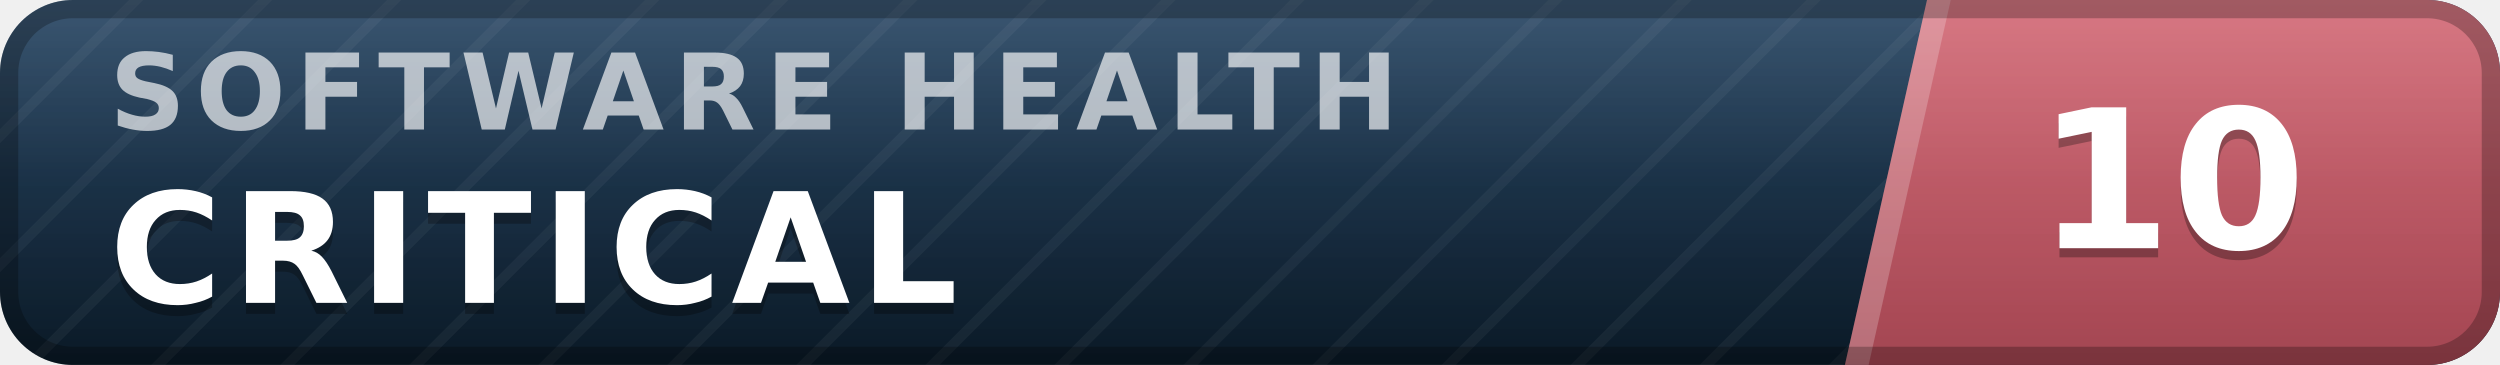
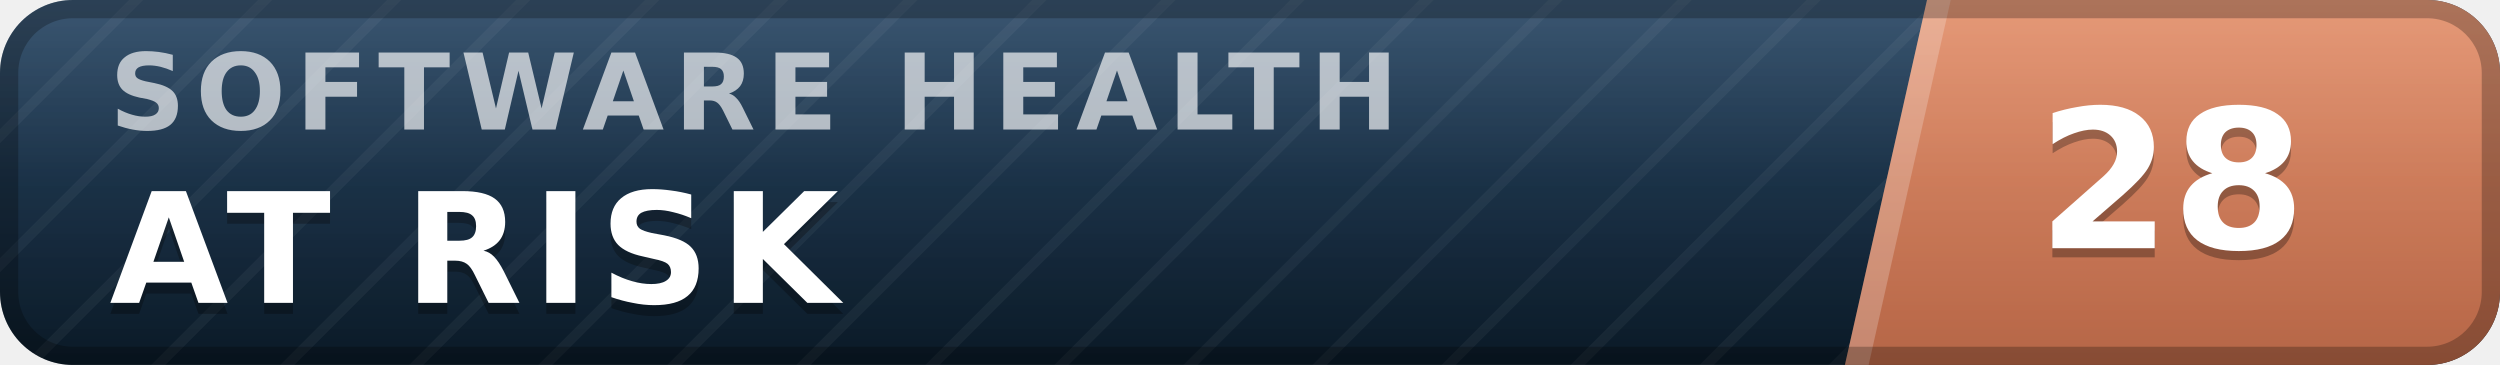
- <svg xmlns="http://www.w3.org/2000/svg" width="137" height="20" viewBox="0 0 137 20" role="img" aria-label="inspect.software software health index 10 of 100, critical" font-family="Verdana,DejaVu Sans,Geneva,sans-serif">
+ <svg xmlns="http://www.w3.org/2000/svg" width="137" height="20" viewBox="0 0 137 20" role="img" aria-label="inspect.software software health index 28 of 100, at risk" font-family="Verdana,DejaVu Sans,Geneva,sans-serif">
  <defs>
    <linearGradient id="plate" x1="0" y1="0" x2="0" y2="1">
      <stop offset="0" stop-color="#1d3d5c" />
      <stop offset="1" stop-color="#0a1926" />
    </linearGradient>
    <linearGradient id="endplate" x1="0" y1="0" x2="0" y2="1">
-       <stop offset="0" stop-color="#d16471" />
-       <stop offset="1" stop-color="#a34551" />
+       <stop offset="0" stop-color="#e18a64" />
+       <stop offset="1" stop-color="#b56546" />
    </linearGradient>
    <linearGradient id="gloss" x1="0" y1="0" x2="0" y2="1">
      <stop offset="0" stop-color="#fff" stop-opacity=".13" />
      <stop offset=".5" stop-color="#fff" stop-opacity=".03" />
      <stop offset="1" stop-color="#fff" stop-opacity="0" />
    </linearGradient>
    <pattern id="guilloche" width="5" height="5" patternUnits="userSpaceOnUse" patternTransform="rotate(45)">
      <line x1="0" y1="0" x2="0" y2="5" stroke="#fff" stroke-opacity=".045" stroke-width="1.1" />
    </pattern>
    <clipPath id="rounded">
      <rect width="137" height="20" rx="4" />
    </clipPath>
  </defs>
  <g clip-path="url(#rounded)">
    <rect width="137" height="20" fill="url(#plate)" />
    <rect width="137" height="20" fill="url(#guilloche)" />
    <polygon points="105.6,0 137,0 137,20 101.1,20" fill="url(#endplate)" />
    <polygon points="105.6,0 106.9,0 102.4,20 101.1,20" fill="#fff" fill-opacity=".22" />
    <text x="6.0" y="7.1" font-size="5.8" letter-spacing="0.55" fill="#fff" fill-opacity=".66" font-weight="bold" textLength="76.3" lengthAdjust="spacing">SOFTWARE HEALTH</text>
-     <text x="6.0" y="17.2" font-size="8.4" fill="#000" fill-opacity=".3" font-weight="bold" letter-spacing="0.55" textLength="50.4" lengthAdjust="spacing">CRITICAL</text>
-     <text x="6.0" y="16.6" font-size="8.4" fill="#fff" font-weight="bold" letter-spacing="0.55" textLength="50.4" lengthAdjust="spacing">CRITICAL</text>
-     <text x="119.0" y="14.1" font-size="10.6" fill="#000" fill-opacity=".3" font-weight="bold" text-anchor="middle">10</text>
-     <text x="119.0" y="13.6" font-size="10.6" fill="#fff" font-weight="bold" text-anchor="middle">10</text>
+     <text x="6.0" y="17.2" font-size="8.4" fill="#000" fill-opacity=".3" font-weight="bold" letter-spacing="0.55" textLength="43.3" lengthAdjust="spacing">AT RISK</text>
+     <text x="6.0" y="16.6" font-size="8.4" fill="#fff" font-weight="bold" letter-spacing="0.55" textLength="43.3" lengthAdjust="spacing">AT RISK</text>
+     <text x="119.0" y="14.1" font-size="10.6" fill="#000" fill-opacity=".3" font-weight="bold" text-anchor="middle">28</text>
+     <text x="119.0" y="13.6" font-size="10.6" fill="#fff" font-weight="bold" text-anchor="middle">28</text>
    <rect width="137" height="20" fill="url(#gloss)" />
  </g>
  <rect x=".5" y=".5" width="136" height="19" rx="3.5" fill="none" stroke="#000" stroke-opacity=".25" />
</svg>
